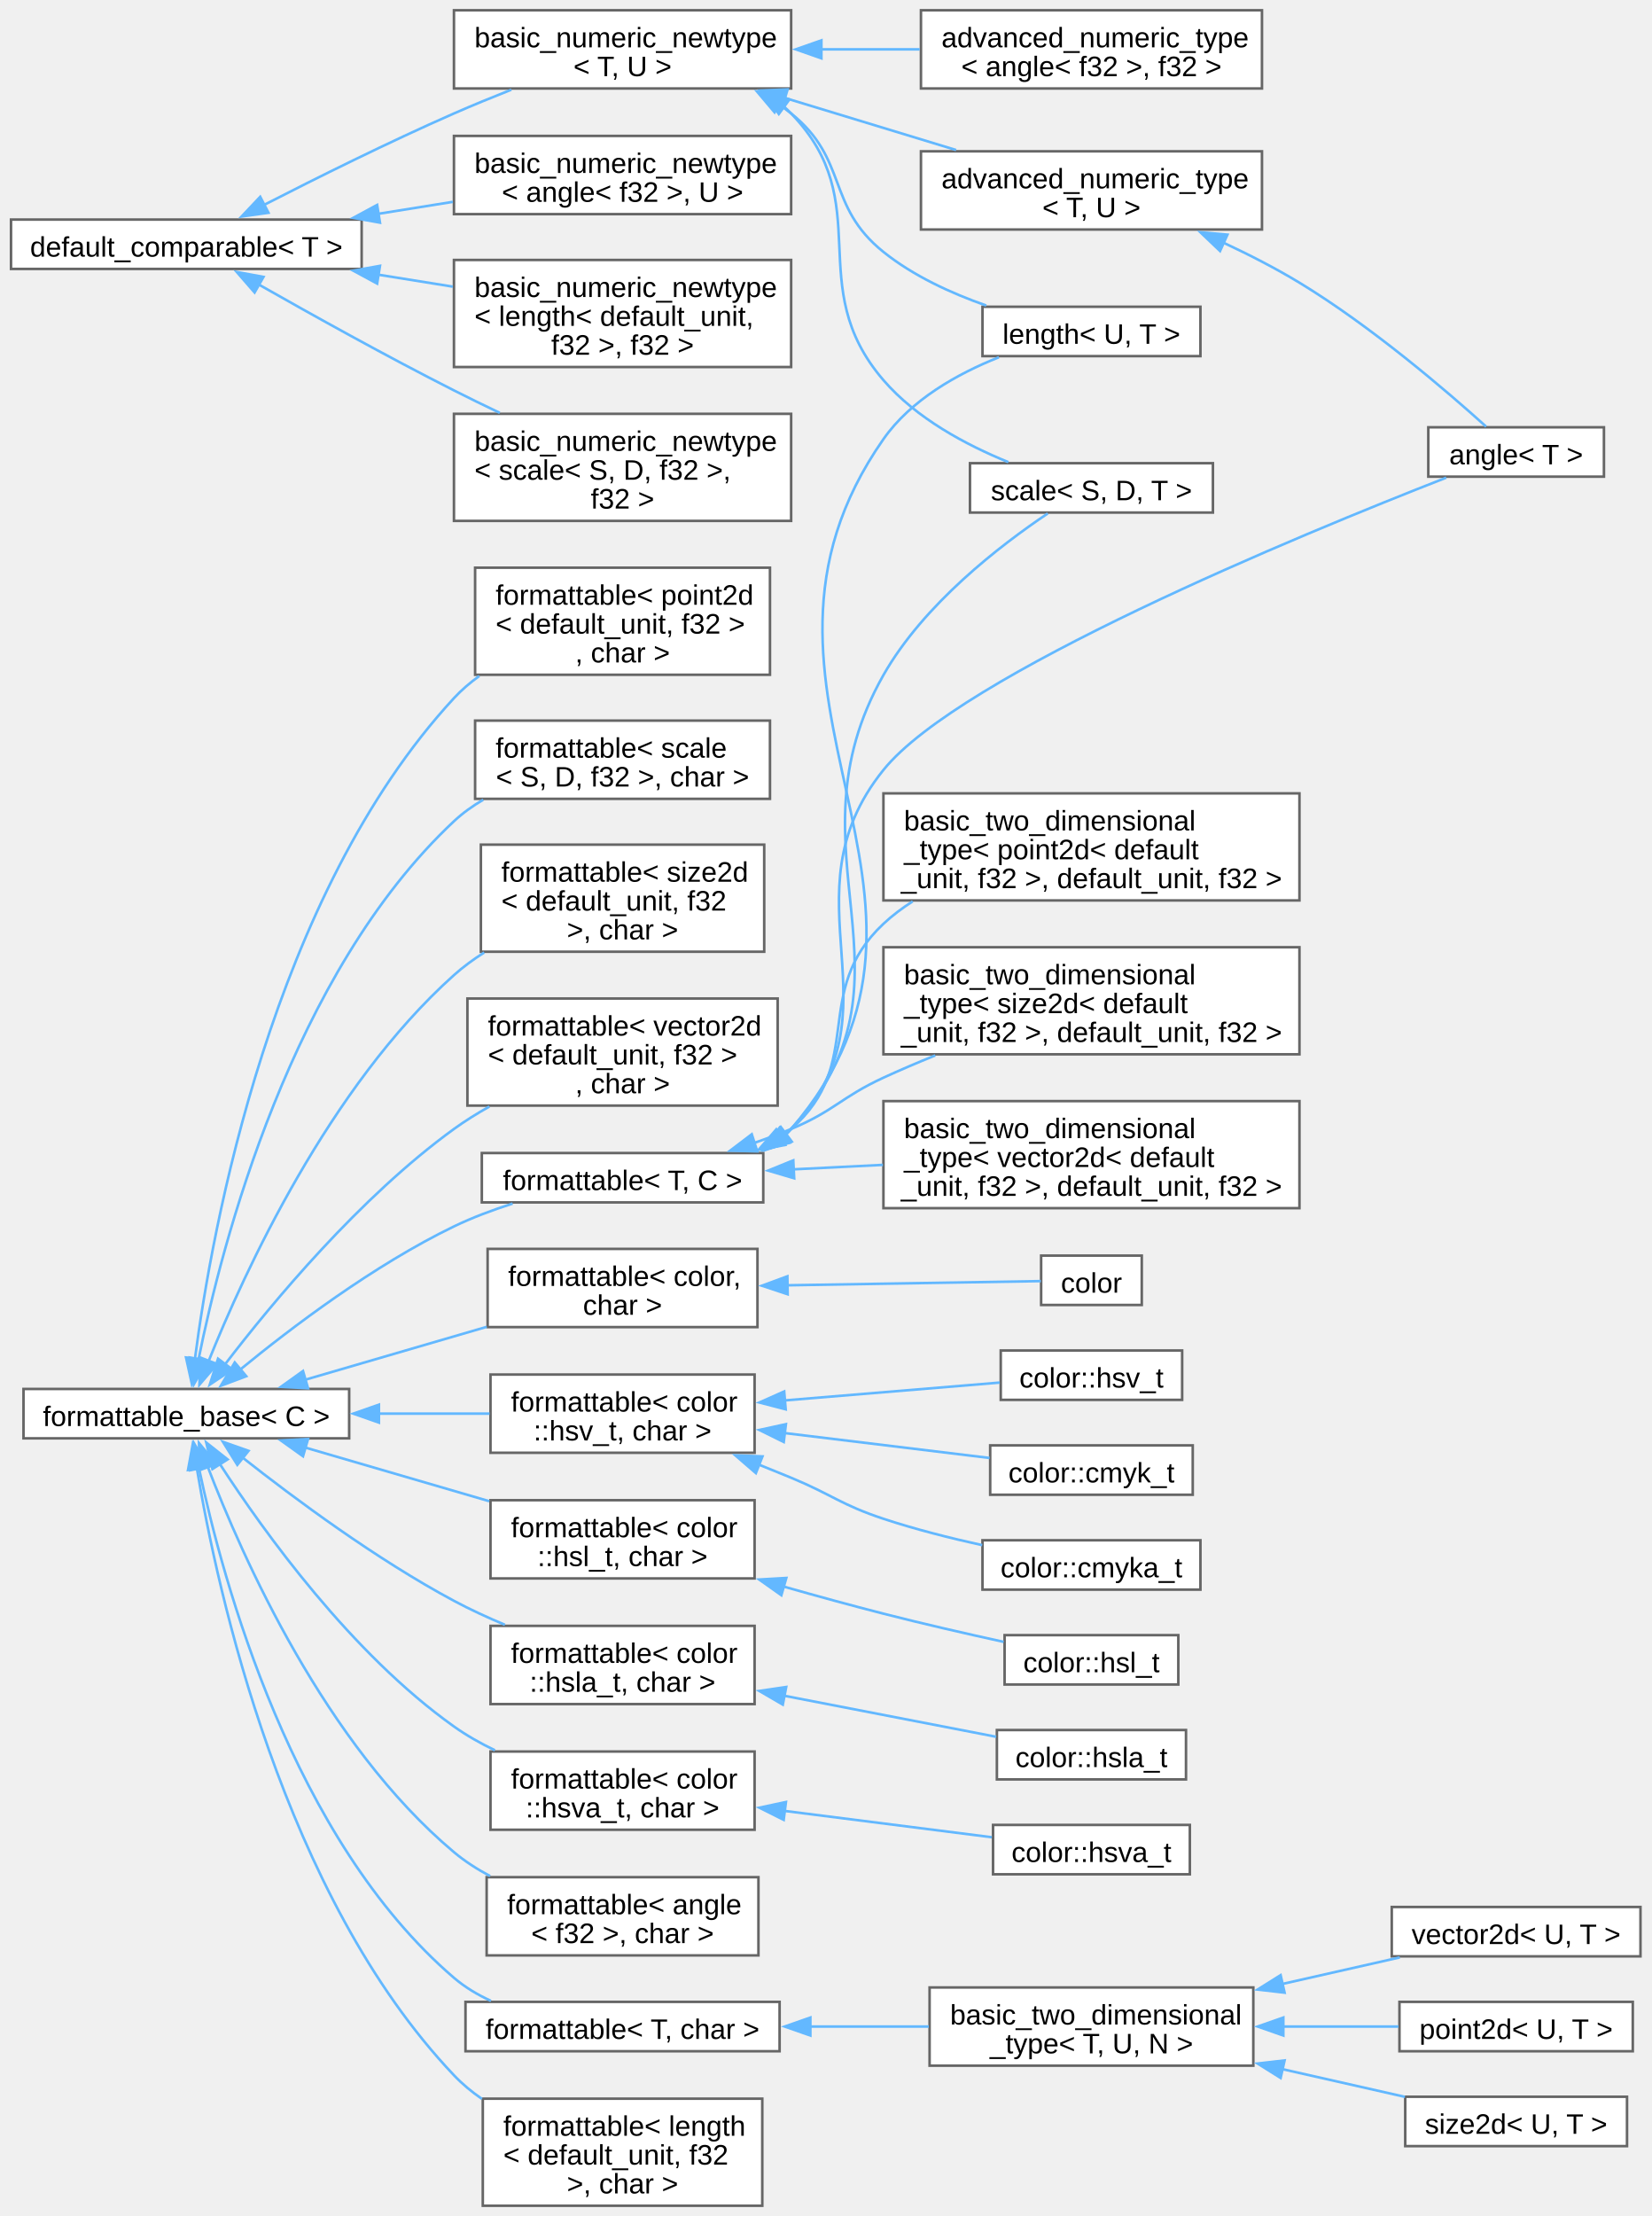
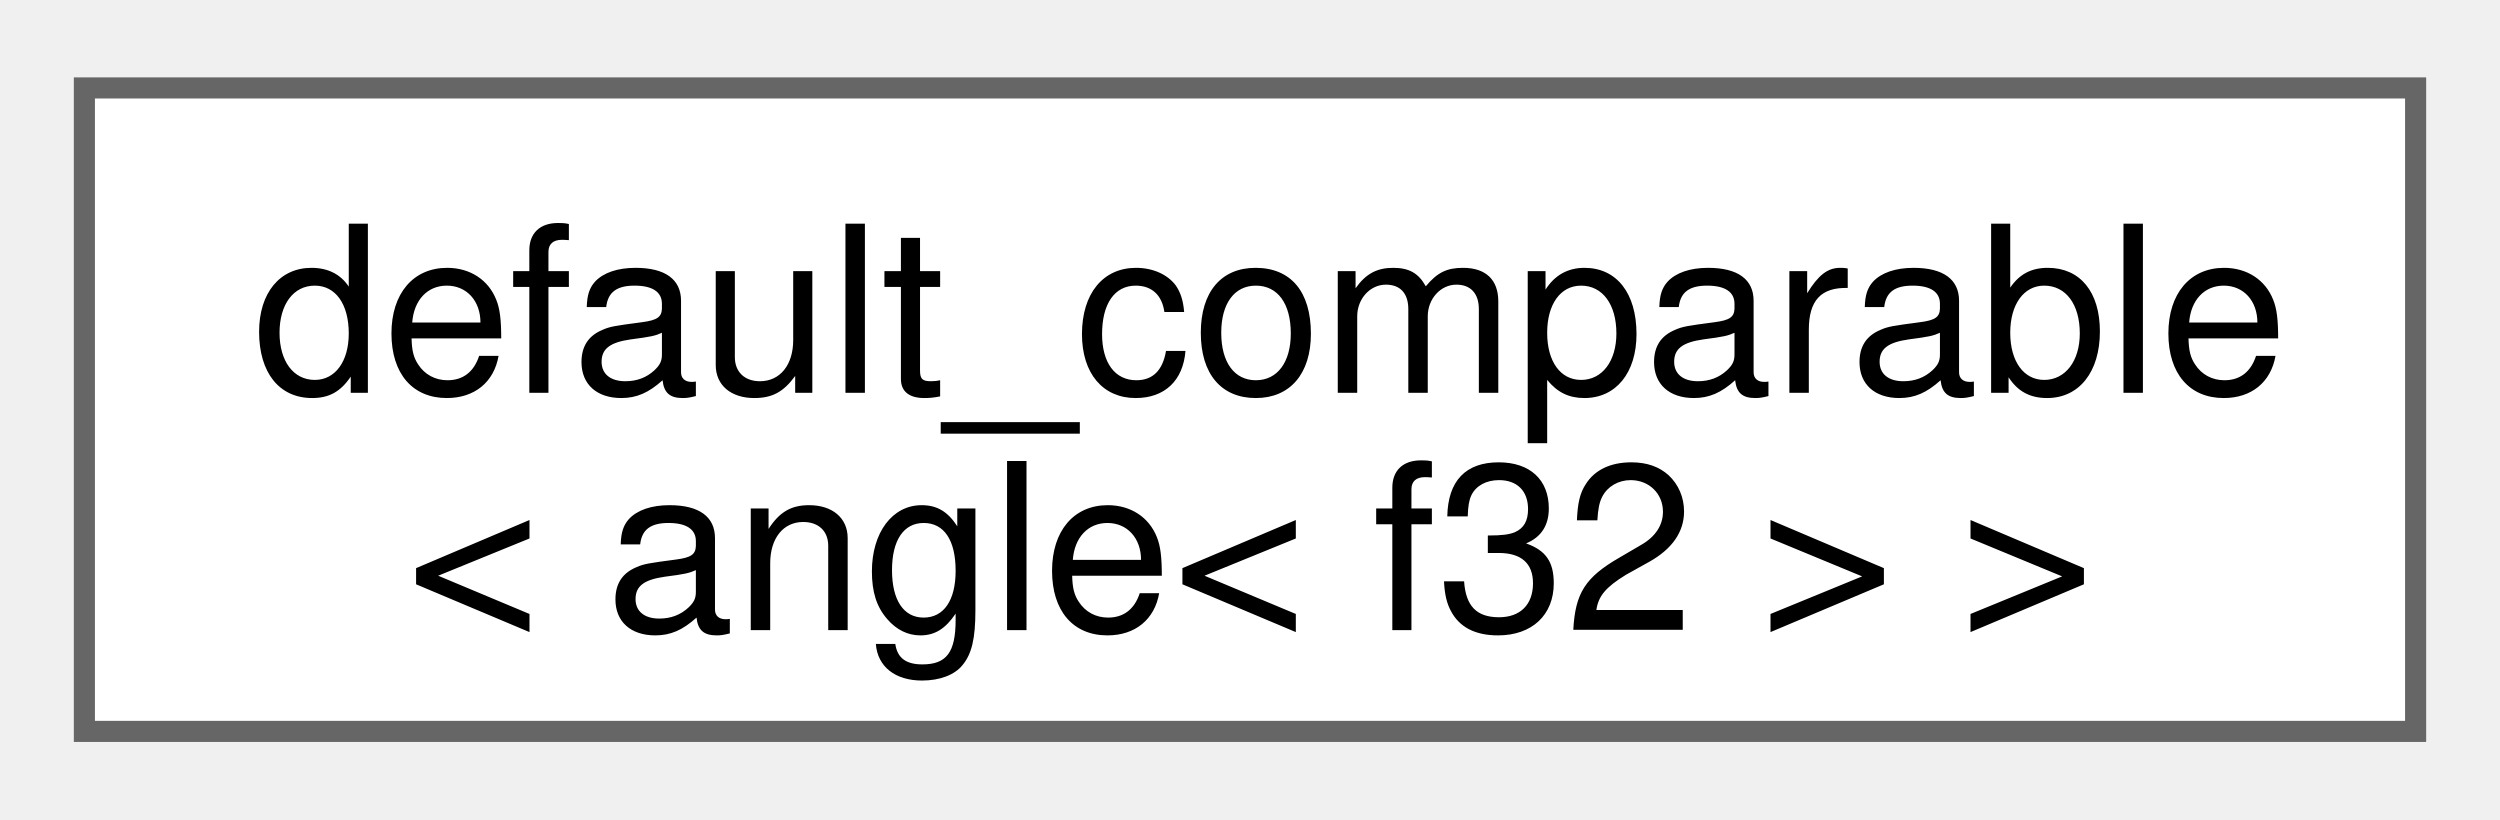
- <svg xmlns="http://www.w3.org/2000/svg" xmlns:xlink="http://www.w3.org/1999/xlink" width="644pt" height="864pt" viewBox="0.00 0.00 643.50 864.12">
-   <g id="graph0" class="graph" transform="scale(1 1) rotate(0) translate(4 860.12)">
+ <svg xmlns="http://www.w3.org/2000/svg" xmlns:xlink="http://www.w3.org/1999/xlink" width="119pt" height="39pt" viewBox="0.00 0.00 118.50 38.50">
+   <g id="graph0" class="graph" transform="scale(1 1) rotate(0) translate(4 34.5)">
    <g id="Node000000" class="node">
      <g id="a_Node000000">
-         <a xlink:href="d0/d3b/structfloppy_1_1math_1_1detail_1_1default__comparable.html" target="_top" xlink:title=" ">
-           <polygon fill="white" stroke="#666666" points="136.75,-774.5 0,-774.5 0,-755.25 136.75,-755.25 136.75,-774.5" />
-           <text text-anchor="middle" x="68.38" y="-760.05" font-family="Arial" font-size="11.00">default_comparable&lt; T &gt;</text>
-         </a>
-       </g>
-     </g>
-     <g id="Node000001" class="node">
-       <g id="a_Node000001">
-         <a xlink:href="d8/d03/structfloppy_1_1math_1_1detail_1_1basic__numeric__newtype.html" target="_top" xlink:title=" ">
-           <polygon fill="white" stroke="#666666" points="304.25,-807.12 172.75,-807.12 172.75,-776.62 304.25,-776.62 304.25,-807.12" />
-           <text text-anchor="start" x="180.75" y="-792.67" font-family="Arial" font-size="11.00">basic_numeric_newtype</text>
-           <text text-anchor="middle" x="238.5" y="-781.42" font-family="Arial" font-size="11.00">&lt; angle&lt; f32 &gt;, U &gt;</text>
-         </a>
-       </g>
-     </g>
-     <g id="edge1_Node000000_Node000001" class="edge">
-       <g id="a_edge1_Node000000_Node000001">
-         <a xlink:title=" ">
-           <path fill="none" stroke="#63b8ff" d="M143.23,-776.74C152.92,-778.29 162.79,-779.88 172.31,-781.41" />
-           <polygon fill="#63b8ff" stroke="#63b8ff" points="143.9,-773.3 133.47,-775.17 142.79,-780.21 143.9,-773.3" />
-         </a>
-       </g>
-     </g>
-     <g id="Node000002" class="node">
-       <g id="a_Node000002">
-         <a xlink:href="d8/d03/structfloppy_1_1math_1_1detail_1_1basic__numeric__newtype.html" target="_top" xlink:title=" ">
-           <polygon fill="white" stroke="#666666" points="304.25,-758.75 172.75,-758.75 172.75,-717 304.25,-717 304.25,-758.75" />
-           <text text-anchor="start" x="180.75" y="-744.3" font-family="Arial" font-size="11.00">basic_numeric_newtype</text>
-           <text text-anchor="start" x="180.75" y="-733.05" font-family="Arial" font-size="11.00">&lt; length&lt; default_unit,</text>
-           <text text-anchor="middle" x="238.5" y="-721.8" font-family="Arial" font-size="11.00"> f32 &gt;, f32 &gt;</text>
-         </a>
-       </g>
-     </g>
-     <g id="edge2_Node000000_Node000002" class="edge">
-       <g id="a_edge2_Node000000_Node000002">
-         <a xlink:title=" ">
-           <path fill="none" stroke="#63b8ff" d="M143.23,-753.01C152.92,-751.46 162.79,-749.87 172.31,-748.34" />
-           <polygon fill="#63b8ff" stroke="#63b8ff" points="142.79,-749.54 133.47,-754.58 143.9,-756.45 142.79,-749.54" />
-         </a>
-       </g>
-     </g>
-     <g id="Node000003" class="node">
-       <g id="a_Node000003">
-         <a xlink:href="d8/d03/structfloppy_1_1math_1_1detail_1_1basic__numeric__newtype.html" target="_top" xlink:title=" ">
-           <polygon fill="white" stroke="#666666" points="304.25,-698.75 172.75,-698.75 172.75,-657 304.25,-657 304.25,-698.75" />
-           <text text-anchor="start" x="180.75" y="-684.3" font-family="Arial" font-size="11.00">basic_numeric_newtype</text>
-           <text text-anchor="start" x="180.75" y="-673.05" font-family="Arial" font-size="11.00">&lt; scale&lt; S, D, f32 &gt;,</text>
-           <text text-anchor="middle" x="238.5" y="-661.8" font-family="Arial" font-size="11.00"> f32 &gt;</text>
-         </a>
-       </g>
-     </g>
-     <g id="edge3_Node000000_Node000003" class="edge">
-       <g id="a_edge3_Node000000_Node000003">
-         <a xlink:title=" ">
-           <path fill="none" stroke="#63b8ff" d="M96.71,-749.12C117.39,-737.37 146.59,-721.12 172.75,-707.88 178.5,-704.96 184.58,-702 190.63,-699.12" />
-           <polygon fill="#63b8ff" stroke="#63b8ff" points="95,-746.07 88.05,-754.06 98.47,-752.14 95,-746.07" />
-         </a>
-       </g>
-     </g>
-     <g id="Node000004" class="node">
-       <g id="a_Node000004">
-         <a xlink:href="d8/d03/structfloppy_1_1math_1_1detail_1_1basic__numeric__newtype.html" target="_top" xlink:title=" ">
-           <polygon fill="white" stroke="#666666" points="304.25,-856.12 172.75,-856.12 172.75,-825.62 304.25,-825.62 304.25,-856.12" />
-           <text text-anchor="start" x="180.75" y="-841.67" font-family="Arial" font-size="11.00">basic_numeric_newtype</text>
-           <text text-anchor="middle" x="238.5" y="-830.42" font-family="Arial" font-size="11.00">&lt; T, U &gt;</text>
-         </a>
-       </g>
-     </g>
-     <g id="edge4_Node000000_Node000004" class="edge">
-       <g id="a_edge4_Node000000_Node000004">
-         <a xlink:title=" ">
-           <path fill="none" stroke="#63b8ff" d="M98.54,-780.14C119.07,-790.66 147.31,-804.72 172.75,-815.88 179.92,-819.02 187.63,-822.18 195.13,-825.15" />
-           <polygon fill="#63b8ff" stroke="#63b8ff" points="100.4,-777.16 89.91,-775.68 97.19,-783.38 100.4,-777.16" />
-         </a>
-       </g>
-     </g>
-     <g id="Node000005" class="node">
-       <g id="a_Node000005">
-         <a xlink:href="d8/d97/structfloppy_1_1math_1_1detail_1_1advanced__numeric__type.html" target="_top" xlink:title=" ">
-           <polygon fill="white" stroke="#666666" points="487.88,-856.12 354.88,-856.12 354.88,-825.62 487.88,-825.62 487.88,-856.12" />
-           <text text-anchor="start" x="362.88" y="-841.67" font-family="Arial" font-size="11.00">advanced_numeric_type</text>
-           <text text-anchor="middle" x="421.38" y="-830.42" font-family="Arial" font-size="11.00">&lt; angle&lt; f32 &gt;, f32 &gt;</text>
-         </a>
-       </g>
-     </g>
-     <g id="edge5_Node000004_Node000005" class="edge">
-       <g id="a_edge5_Node000004_Node000005">
-         <a xlink:title=" ">
-           <path fill="none" stroke="#63b8ff" d="M315.71,-840.88C328.57,-840.88 341.82,-840.88 354.39,-840.88" />
-           <polygon fill="#63b8ff" stroke="#63b8ff" points="316.06,-837.38 306.06,-840.88 316.06,-844.38 316.06,-837.38" />
-         </a>
-       </g>
-     </g>
-     <g id="Node000006" class="node">
-       <g id="a_Node000006">
-         <a xlink:href="d8/d97/structfloppy_1_1math_1_1detail_1_1advanced__numeric__type.html" target="_top" xlink:title=" ">
-           <polygon fill="white" stroke="#666666" points="487.88,-801.12 354.88,-801.12 354.88,-770.62 487.88,-770.62 487.88,-801.12" />
-           <text text-anchor="start" x="362.88" y="-786.67" font-family="Arial" font-size="11.00">advanced_numeric_type</text>
-           <text text-anchor="middle" x="421.38" y="-775.42" font-family="Arial" font-size="11.00">&lt; T, U &gt;</text>
-         </a>
-       </g>
-     </g>
-     <g id="edge6_Node000004_Node000006" class="edge">
-       <g id="a_edge6_Node000004_Node000006">
-         <a xlink:title=" ">
-           <path fill="none" stroke="#63b8ff" d="M301.66,-821.97C323.47,-815.34 347.72,-807.97 368.59,-801.62" />
-           <polygon fill="#63b8ff" stroke="#63b8ff" points="300.84,-818.56 292.3,-824.82 302.88,-825.26 300.84,-818.56" />
-         </a>
-       </g>
-     </g>
-     <g id="Node000012" class="node">
-       <g id="a_Node000012">
-         <a xlink:href="dd/dd1/classfloppy_1_1math_1_1length.html" target="_top" xlink:title="A one-dimensional distance with associated unit of measurement.">
-           <polygon fill="white" stroke="#666666" points="463.88,-740.5 378.88,-740.5 378.88,-721.25 463.88,-721.25 463.88,-740.5" />
-           <text text-anchor="middle" x="421.38" y="-726.05" font-family="Arial" font-size="11.00">length&lt; U, T &gt;</text>
-         </a>
-       </g>
-     </g>
-     <g id="edge8_Node000004_Node000012" class="edge">
-       <g id="a_edge8_Node000004_Node000012">
-         <a xlink:title=" ">
-           <path fill="none" stroke="#63b8ff" d="M299.51,-819.37C301.15,-818.26 302.73,-817.09 304.25,-815.88 326.76,-797.84 317.75,-779.92 340.25,-761.88 351.89,-752.54 366.66,-745.77 380.34,-740.98" />
-           <polygon fill="#63b8ff" stroke="#63b8ff" points="297.8,-816.31 290.97,-824.41 301.36,-822.34 297.8,-816.31" />
-         </a>
-       </g>
-     </g>
-     <g id="Node000013" class="node">
-       <g id="a_Node000013">
-         <a xlink:href="db/db2/structfloppy_1_1math_1_1scale.html" target="_top" xlink:title="A scaling factor between two different units of measurement.">
-           <polygon fill="white" stroke="#666666" points="468.75,-679.5 374,-679.5 374,-660.25 468.75,-660.25 468.75,-679.5" />
-           <text text-anchor="middle" x="421.38" y="-665.05" font-family="Arial" font-size="11.00">scale&lt; S, D, T &gt;</text>
-         </a>
-       </g>
-     </g>
-     <g id="edge9_Node000004_Node000013" class="edge">
-       <g id="a_edge9_Node000004_Node000013">
-         <a xlink:title=" ">
-           <path fill="none" stroke="#63b8ff" d="M301.51,-818.51C302.46,-817.66 303.37,-816.79 304.25,-815.88 338.22,-780.68 308.34,-748.95 340.25,-711.88 353.06,-696.99 372.46,-686.63 388.96,-679.92" />
-           <polygon fill="#63b8ff" stroke="#63b8ff" points="299.45,-815.68 293.45,-824.41 303.58,-821.33 299.45,-815.68" />
-         </a>
-       </g>
-     </g>
-     <g id="Node000007" class="node">
-       <g id="a_Node000007">
-         <a xlink:href="de/d4d/structfloppy_1_1math_1_1angle.html" target="_top" xlink:title="Newtype describing an angle.">
-           <polygon fill="white" stroke="#666666" points="621.25,-693.5 552.75,-693.5 552.75,-674.25 621.25,-674.25 621.25,-693.5" />
-           <text text-anchor="middle" x="587" y="-679.05" font-family="Arial" font-size="11.00">angle&lt; T &gt;</text>
-         </a>
-       </g>
-     </g>
-     <g id="edge7_Node000006_Node000007" class="edge">
-       <g id="a_edge7_Node000006_Node000007">
-         <a xlink:title=" ">
-           <path fill="none" stroke="#63b8ff" d="M472.82,-765.5C482.89,-760.8 493.21,-755.51 502.5,-749.88 530.62,-732.81 560,-707.57 575.3,-693.77" />
-           <polygon fill="#63b8ff" stroke="#63b8ff" points="471.53,-762.24 463.86,-769.55 474.42,-768.62 471.53,-762.24" />
-         </a>
-       </g>
-     </g>
-     <g id="Node000014" class="node">
-       <g id="a_Node000014">
-         <a xlink:href="d5/d4f/structfloppy_1_1traits_1_1detail_1_1formattable__base.html" target="_top" xlink:title="Interface, providing to_string method.">
-           <polygon fill="white" stroke="#666666" points="131.88,-318.5 4.87,-318.5 4.87,-299.25 131.88,-299.25 131.88,-318.5" />
-           <text text-anchor="middle" x="68.38" y="-304.05" font-family="Arial" font-size="11.00">formattable_base&lt; C &gt;</text>
-         </a>
-       </g>
-     </g>
-     <g id="Node000015" class="node">
-       <g id="a_Node000015">
-         <a xlink:href="db/d59/structfloppy_1_1traits_1_1formattable.html" target="_top" xlink:title=" ">
-           <polygon fill="white" stroke="#666666" points="291.12,-373.12 185.88,-373.12 185.88,-342.62 291.12,-342.62 291.12,-373.12" />
-           <text text-anchor="start" x="193.88" y="-358.68" font-family="Arial" font-size="11.00">formattable&lt; color,</text>
-           <text text-anchor="middle" x="238.5" y="-347.43" font-family="Arial" font-size="11.00"> char &gt;</text>
-         </a>
-       </g>
-     </g>
-     <g id="edge10_Node000014_Node000015" class="edge">
-       <g id="a_edge10_Node000014_Node000015">
-         <a xlink:title=" ">
-           <path fill="none" stroke="#63b8ff" d="M114.78,-322.11C136.62,-328.47 162.91,-336.14 185.55,-342.73" />
-           <polygon fill="#63b8ff" stroke="#63b8ff" points="115.84,-318.77 105.26,-319.33 113.88,-325.49 115.84,-318.77" />
-         </a>
-       </g>
-     </g>
-     <g id="Node000017" class="node">
-       <g id="a_Node000017">
-         <a xlink:href="db/d59/structfloppy_1_1traits_1_1formattable.html" target="_top" xlink:title=" ">
-           <polygon fill="white" stroke="#666666" points="290,-324.12 187,-324.12 187,-293.62 290,-293.62 290,-324.12" />
-           <text text-anchor="start" x="195" y="-309.68" font-family="Arial" font-size="11.00">formattable&lt; color</text>
-           <text text-anchor="middle" x="238.5" y="-298.43" font-family="Arial" font-size="11.00">::hsv_t, char &gt;</text>
-         </a>
-       </g>
-     </g>
-     <g id="edge12_Node000014_Node000017" class="edge">
-       <g id="a_edge12_Node000014_Node000017">
-         <a xlink:title=" ">
-           <path fill="none" stroke="#63b8ff" d="M143.1,-308.88C157.8,-308.88 172.92,-308.88 186.64,-308.88" />
-           <polygon fill="#63b8ff" stroke="#63b8ff" points="143.49,-305.38 133.49,-308.88 143.49,-312.38 143.49,-305.38" />
-         </a>
-       </g>
-     </g>
-     <g id="Node000021" class="node">
-       <g id="a_Node000021">
-         <a xlink:href="db/d59/structfloppy_1_1traits_1_1formattable.html" target="_top" xlink:title=" ">
-           <polygon fill="white" stroke="#666666" points="290,-275.12 187,-275.12 187,-244.62 290,-244.62 290,-275.12" />
-           <text text-anchor="start" x="195" y="-260.68" font-family="Arial" font-size="11.00">formattable&lt; color</text>
-           <text text-anchor="middle" x="238.5" y="-249.43" font-family="Arial" font-size="11.00">::hsl_t, char &gt;</text>
-         </a>
-       </g>
-     </g>
-     <g id="edge16_Node000014_Node000021" class="edge">
-       <g id="a_edge16_Node000014_Node000021">
-         <a xlink:title=" ">
-           <path fill="none" stroke="#63b8ff" d="M114.61,-295.69C136.8,-289.22 163.61,-281.41 186.52,-274.73" />
-           <polygon fill="#63b8ff" stroke="#63b8ff" points="113.88,-292.26 105.26,-298.42 115.84,-298.98 113.88,-292.26" />
-         </a>
-       </g>
-     </g>
-     <g id="Node000023" class="node">
-       <g id="a_Node000023">
-         <a xlink:href="db/d59/structfloppy_1_1traits_1_1formattable.html" target="_top" xlink:title=" ">
-           <polygon fill="white" stroke="#666666" points="290,-226.12 187,-226.12 187,-195.62 290,-195.62 290,-226.12" />
-           <text text-anchor="start" x="195" y="-211.68" font-family="Arial" font-size="11.00">formattable&lt; color</text>
-           <text text-anchor="middle" x="238.5" y="-200.43" font-family="Arial" font-size="11.00">::hsla_t, char &gt;</text>
-         </a>
-       </g>
-     </g>
-     <g id="edge18_Node000014_Node000023" class="edge">
-       <g id="a_edge18_Node000014_Node000023">
-         <a xlink:title=" ">
-           <path fill="none" stroke="#63b8ff" d="M90.38,-291.69C110.59,-275.75 142.46,-252.1 172.75,-235.88 179.02,-232.52 185.84,-229.38 192.62,-226.54" />
-           <polygon fill="#63b8ff" stroke="#63b8ff" points="88.26,-288.91 82.64,-297.89 92.63,-294.37 88.26,-288.91" />
-         </a>
-       </g>
-     </g>
-     <g id="Node000025" class="node">
-       <g id="a_Node000025">
-         <a xlink:href="db/d59/structfloppy_1_1traits_1_1formattable.html" target="_top" xlink:title=" ">
-           <polygon fill="white" stroke="#666666" points="290,-177.12 187,-177.12 187,-146.62 290,-146.62 290,-177.12" />
-           <text text-anchor="start" x="195" y="-162.68" font-family="Arial" font-size="11.00">formattable&lt; color</text>
-           <text text-anchor="middle" x="238.5" y="-151.43" font-family="Arial" font-size="11.00">::hsva_t, char &gt;</text>
-         </a>
-       </g>
-     </g>
-     <g id="edge20_Node000014_Node000025" class="edge">
-       <g id="a_edge20_Node000014_Node000025">
-         <a xlink:title=" ">
-           <path fill="none" stroke="#63b8ff" d="M81.49,-289.17C98.75,-262.59 132.78,-215.3 172.75,-186.88 177.66,-183.38 183.12,-180.3 188.73,-177.6" />
-           <polygon fill="#63b8ff" stroke="#63b8ff" points="78.55,-287.28 76.15,-297.6 84.46,-291.03 78.55,-287.28" />
-         </a>
-       </g>
-     </g>
-     <g id="Node000027" class="node">
-       <g id="a_Node000027">
-         <a xlink:href="db/d59/structfloppy_1_1traits_1_1formattable.html" target="_top" xlink:title=" ">
-           <polygon fill="white" stroke="#666666" points="291.5,-128.12 185.5,-128.12 185.5,-97.62 291.5,-97.62 291.5,-128.12" />
-           <text text-anchor="start" x="193.5" y="-113.67" font-family="Arial" font-size="11.00">formattable&lt; angle</text>
-           <text text-anchor="middle" x="238.5" y="-102.42" font-family="Arial" font-size="11.00">&lt; f32 &gt;, char &gt;</text>
-         </a>
-       </g>
-     </g>
-     <g id="edge22_Node000014_Node000027" class="edge">
-       <g id="a_edge22_Node000014_Node000027">
-         <a xlink:title=" ">
-           <path fill="none" stroke="#63b8ff" d="M76.66,-288.34C90.22,-252.88 122.6,-179.93 172.75,-137.88 177,-134.31 181.81,-131.22 186.85,-128.55" />
-           <polygon fill="#63b8ff" stroke="#63b8ff" points="73.49,-286.82 73.31,-297.41 80.06,-289.24 73.49,-286.82" />
-         </a>
-       </g>
-     </g>
-     <g id="Node000028" class="node">
-       <g id="a_Node000028">
-         <a xlink:href="db/d59/structfloppy_1_1traits_1_1formattable.html" target="_top" xlink:title=" ">
-           <polygon fill="white" stroke="#666666" points="299.75,-79.5 177.25,-79.5 177.25,-60.25 299.75,-60.25 299.75,-79.5" />
-           <text text-anchor="middle" x="238.5" y="-65.05" font-family="Arial" font-size="11.00">formattable&lt; T, char &gt;</text>
-         </a>
-       </g>
-     </g>
-     <g id="edge23_Node000014_Node000028" class="edge">
-       <g id="a_edge23_Node000014_Node000028">
-         <a xlink:title=" ">
-           <path fill="none" stroke="#63b8ff" d="M73.31,-287.55C82.55,-243.67 109.75,-142.86 172.75,-88.88 177.02,-85.22 181.97,-82.26 187.18,-79.88" />
-           <polygon fill="#63b8ff" stroke="#63b8ff" points="69.89,-286.81 71.38,-297.3 76.76,-288.17 69.89,-286.81" />
-         </a>
-       </g>
-     </g>
-     <g id="Node000033" class="node">
-       <g id="a_Node000033">
-         <a xlink:href="db/d59/structfloppy_1_1traits_1_1formattable.html" target="_top" xlink:title=" ">
-           <polygon fill="white" stroke="#666666" points="293,-41.75 184,-41.75 184,0 293,0 293,-41.75" />
-           <text text-anchor="start" x="192" y="-27.3" font-family="Arial" font-size="11.00">formattable&lt; length</text>
-           <text text-anchor="start" x="192" y="-16.05" font-family="Arial" font-size="11.00">&lt; default_unit, f32</text>
-           <text text-anchor="middle" x="238.5" y="-4.8" font-family="Arial" font-size="11.00"> &gt;, char &gt;</text>
-         </a>
-       </g>
-     </g>
-     <g id="edge28_Node000014_Node000033" class="edge">
-       <g id="a_edge28_Node000014_Node000033">
-         <a xlink:title=" ">
-           <path fill="none" stroke="#63b8ff" d="M72.45,-287.71C80.45,-239.66 106.14,-121.09 172.75,-50.88 175.99,-47.46 179.69,-44.4 183.66,-41.66" />
-           <polygon fill="#63b8ff" stroke="#63b8ff" points="69.03,-286.9 70.94,-297.32 75.95,-287.98 69.03,-286.9" />
-         </a>
-       </g>
-     </g>
-     <g id="Node000034" class="node">
-       <g id="a_Node000034">
-         <a xlink:href="db/d59/structfloppy_1_1traits_1_1formattable.html" target="_top" xlink:title=" ">
-           <polygon fill="white" stroke="#666666" points="296,-638.75 181,-638.75 181,-597 296,-597 296,-638.75" />
-           <text text-anchor="start" x="189" y="-624.3" font-family="Arial" font-size="11.00">formattable&lt; point2d</text>
-           <text text-anchor="start" x="189" y="-613.05" font-family="Arial" font-size="11.00">&lt; default_unit, f32 &gt;</text>
-           <text text-anchor="middle" x="238.5" y="-601.8" font-family="Arial" font-size="11.00">, char &gt;</text>
-         </a>
-       </g>
-     </g>
-     <g id="edge29_Node000014_Node000034" class="edge">
-       <g id="a_edge29_Node000014_Node000034">
-         <a xlink:title=" ">
-           <path fill="none" stroke="#63b8ff" d="M71.7,-330.04C78.33,-380.79 101.66,-510.93 172.75,-587.88 175.69,-591.06 179.04,-593.93 182.63,-596.52" />
-           <polygon fill="#63b8ff" stroke="#63b8ff" points="75.21,-329.93 70.54,-320.43 68.26,-330.77 75.21,-329.93" />
-         </a>
-       </g>
-     </g>
-     <g id="Node000035" class="node">
-       <g id="a_Node000035">
-         <a xlink:href="db/d59/structfloppy_1_1traits_1_1formattable.html" target="_top" xlink:title=" ">
-           <polygon fill="white" stroke="#666666" points="296,-579.12 181,-579.12 181,-548.62 296,-548.62 296,-579.12" />
-           <text text-anchor="start" x="189" y="-564.67" font-family="Arial" font-size="11.00">formattable&lt; scale</text>
-           <text text-anchor="middle" x="238.5" y="-553.42" font-family="Arial" font-size="11.00">&lt; S, D, f32 &gt;, char &gt;</text>
-         </a>
-       </g>
-     </g>
-     <g id="edge30_Node000014_Node000035" class="edge">
-       <g id="a_edge30_Node000014_Node000035">
-         <a xlink:title=" ">
-           <path fill="none" stroke="#63b8ff" d="M73.12,-329.97C82.15,-374.83 109.27,-480.44 172.75,-539.88 176.16,-543.07 180.04,-545.85 184.16,-548.26" />
-           <polygon fill="#63b8ff" stroke="#63b8ff" points="76.58,-329.45 71.28,-320.28 69.71,-330.75 76.58,-329.45" />
-         </a>
-       </g>
-     </g>
-     <g id="Node000036" class="node">
-       <g id="a_Node000036">
-         <a xlink:href="db/d59/structfloppy_1_1traits_1_1formattable.html" target="_top" xlink:title=" ">
-           <polygon fill="white" stroke="#666666" points="293.75,-530.75 183.25,-530.75 183.25,-489 293.75,-489 293.75,-530.75" />
-           <text text-anchor="start" x="191.25" y="-516.3" font-family="Arial" font-size="11.00">formattable&lt; size2d</text>
-           <text text-anchor="start" x="191.25" y="-505.05" font-family="Arial" font-size="11.00">&lt; default_unit, f32</text>
-           <text text-anchor="middle" x="238.5" y="-493.8" font-family="Arial" font-size="11.00"> &gt;, char &gt;</text>
-         </a>
-       </g>
-     </g>
-     <g id="edge31_Node000014_Node000036" class="edge">
-       <g id="a_edge31_Node000014_Node000036">
-         <a xlink:title=" ">
-           <path fill="none" stroke="#63b8ff" d="M76.95,-329.08C90.96,-364.02 124,-436.2 172.75,-479.88 176.35,-483.1 180.35,-486.04 184.56,-488.7" />
-           <polygon fill="#63b8ff" stroke="#63b8ff" points="80.37,-328.21 73.48,-320.16 73.84,-330.75 80.37,-328.21" />
-         </a>
-       </g>
-     </g>
-     <g id="Node000037" class="node">
-       <g id="a_Node000037">
-         <a xlink:href="db/d59/structfloppy_1_1traits_1_1formattable.html" target="_top" xlink:title=" ">
-           <polygon fill="white" stroke="#666666" points="299,-470.75 178,-470.75 178,-429 299,-429 299,-470.75" />
-           <text text-anchor="start" x="186" y="-456.3" font-family="Arial" font-size="11.00">formattable&lt; vector2d</text>
-           <text text-anchor="start" x="186" y="-445.05" font-family="Arial" font-size="11.00">&lt; default_unit, f32 &gt;</text>
-           <text text-anchor="middle" x="238.5" y="-433.8" font-family="Arial" font-size="11.00">, char &gt;</text>
-         </a>
-       </g>
-     </g>
-     <g id="edge32_Node000014_Node000037" class="edge">
-       <g id="a_edge32_Node000014_Node000037">
-         <a xlink:title=" ">
-           <path fill="none" stroke="#63b8ff" d="M83.5,-328.14C101.87,-352.14 136,-393.23 172.75,-419.88 177.06,-423 181.75,-425.93 186.57,-428.63" />
-           <polygon fill="#63b8ff" stroke="#63b8ff" points="86.34,-326.09 77.53,-320.2 80.74,-330.3 86.34,-326.09" />
-         </a>
-       </g>
-     </g>
-     <g id="Node000008" class="node">
-       <g id="a_Node000008">
-         <a xlink:href="db/d59/structfloppy_1_1traits_1_1formattable.html" target="_top" xlink:title="Allows type to be converted to string and printed via standard streams or fmt.">
-           <polygon fill="white" stroke="#666666" points="293.38,-410.5 183.62,-410.5 183.62,-391.25 293.38,-391.25 293.38,-410.5" />
-           <text text-anchor="middle" x="238.5" y="-396.05" font-family="Arial" font-size="11.00">formattable&lt; T, C &gt;</text>
-         </a>
-       </g>
-     </g>
-     <g id="edge33_Node000014_Node000008" class="edge">
-       <g id="a_edge33_Node000014_Node000008">
-         <a xlink:title=" ">
-           <path fill="none" stroke="#63b8ff" d="M89.44,-326.1C109.39,-342.47 141.47,-366.76 172.75,-381.88 179.92,-385.34 187.85,-388.31 195.63,-390.79" />
-           <polygon fill="#63b8ff" stroke="#63b8ff" points="91.75,-323.47 81.83,-319.75 87.26,-328.84 91.75,-323.47" />
-         </a>
-       </g>
-     </g>
-     <g id="Node000016" class="node">
-       <g id="a_Node000016">
-         <a xlink:href="de/da8/classfloppy_1_1gfx_1_1color.html" target="_top" xlink:title="Class representing a color.">
-           <polygon fill="white" stroke="#666666" points="441,-370.5 401.75,-370.5 401.75,-351.25 441,-351.25 441,-370.5" />
-           <text text-anchor="middle" x="421.38" y="-356.05" font-family="Arial" font-size="11.00">color</text>
-         </a>
-       </g>
-     </g>
-     <g id="edge11_Node000015_Node000016" class="edge">
-       <g id="a_edge11_Node000015_Node000016">
-         <a xlink:title=" ">
-           <path fill="none" stroke="#63b8ff" d="M302.43,-358.92C337.36,-359.5 378.35,-360.18 401.65,-360.56" />
-           <polygon fill="#63b8ff" stroke="#63b8ff" points="302.9,-355.43 292.84,-358.76 302.79,-362.43 302.9,-355.43" />
-         </a>
-       </g>
-     </g>
-     <g id="Node000018" class="node">
-       <g id="a_Node000018">
-         <a xlink:href="db/d46/structfloppy_1_1gfx_1_1color_1_1cmyk__t.html" target="_top" xlink:title=" ">
-           <polygon fill="white" stroke="#666666" points="460.88,-296.5 381.88,-296.5 381.88,-277.25 460.88,-277.25 460.88,-296.5" />
-           <text text-anchor="middle" x="421.38" y="-282.05" font-family="Arial" font-size="11.00">color::cmyk_t</text>
-         </a>
-       </g>
-     </g>
-     <g id="edge13_Node000017_Node000018" class="edge">
-       <g id="a_edge13_Node000017_Node000018">
-         <a xlink:title=" ">
-           <path fill="none" stroke="#63b8ff" d="M301.5,-301.33C328.09,-298.1 358.32,-294.42 381.64,-291.59" />
-           <polygon fill="#63b8ff" stroke="#63b8ff" points="301.37,-297.82 291.87,-302.51 302.22,-304.77 301.37,-297.82" />
-         </a>
-       </g>
-     </g>
-     <g id="Node000019" class="node">
-       <g id="a_Node000019">
-         <a xlink:href="d0/d56/structfloppy_1_1gfx_1_1color_1_1cmyka__t.html" target="_top" xlink:title=" ">
-           <polygon fill="white" stroke="#666666" points="463.88,-259.5 378.88,-259.5 378.88,-240.25 463.88,-240.25 463.88,-259.5" />
-           <text text-anchor="middle" x="421.38" y="-245.05" font-family="Arial" font-size="11.00">color::cmyka_t</text>
-         </a>
-       </g>
-     </g>
-     <g id="edge14_Node000017_Node000019" class="edge">
-       <g id="a_edge14_Node000017_Node000019">
-         <a xlink:title=" ">
-           <path fill="none" stroke="#63b8ff" d="M291.67,-288.99C295.93,-287.29 300.17,-285.57 304.25,-283.88 320.42,-277.16 323.63,-273.38 340.25,-267.88 352.57,-263.8 366.25,-260.35 378.78,-257.59" />
-           <polygon fill="#63b8ff" stroke="#63b8ff" points="290.5,-285.69 282.48,-292.62 293.07,-292.2 290.5,-285.69" />
-         </a>
-       </g>
-     </g>
-     <g id="Node000020" class="node">
-       <g id="a_Node000020">
-         <a xlink:href="df/de6/structfloppy_1_1gfx_1_1color_1_1hsv__t.html" target="_top" xlink:title="HSV color representation.">
-           <polygon fill="white" stroke="#666666" points="456.75,-333.5 386,-333.5 386,-314.25 456.75,-314.25 456.75,-333.5" />
-           <text text-anchor="middle" x="421.38" y="-319.05" font-family="Arial" font-size="11.00">color::hsv_t</text>
-         </a>
-       </g>
-     </g>
-     <g id="edge15_Node000017_Node000020" class="edge">
-       <g id="a_edge15_Node000017_Node000020">
-         <a xlink:title=" ">
-           <path fill="none" stroke="#63b8ff" d="M301.71,-314.03C329.78,-316.36 361.88,-319.02 385.61,-320.99" />
-           <polygon fill="#63b8ff" stroke="#63b8ff" points="302.13,-310.56 291.87,-313.22 301.55,-317.53 302.13,-310.56" />
-         </a>
-       </g>
-     </g>
-     <g id="Node000022" class="node">
-       <g id="a_Node000022">
-         <a xlink:href="dc/df5/structfloppy_1_1gfx_1_1color_1_1hsl__t.html" target="_top" xlink:title="HSL color representation.">
-           <polygon fill="white" stroke="#666666" points="455.25,-222.5 387.5,-222.5 387.5,-203.25 455.25,-203.25 455.25,-222.5" />
-           <text text-anchor="middle" x="421.38" y="-208.05" font-family="Arial" font-size="11.00">color::hsl_t</text>
-         </a>
-       </g>
-     </g>
-     <g id="edge17_Node000021_Node000022" class="edge">
-       <g id="a_edge17_Node000021_Node000022">
-         <a xlink:title=" ">
-           <path fill="none" stroke="#63b8ff" d="M301.39,-241.43C314.2,-237.79 327.63,-234.1 340.25,-230.88 355.58,-226.95 372.68,-223.04 387.13,-219.88" />
-           <polygon fill="#63b8ff" stroke="#63b8ff" points="300.44,-238.07 291.79,-244.19 302.37,-244.8 300.44,-238.07" />
-         </a>
-       </g>
-     </g>
-     <g id="Node000024" class="node">
-       <g id="a_Node000024">
-         <a xlink:href="d2/d0e/structfloppy_1_1gfx_1_1color_1_1hsla__t.html" target="_top" xlink:title="HSLA color representation.">
-           <polygon fill="white" stroke="#666666" points="458.25,-185.5 384.5,-185.5 384.5,-166.25 458.25,-166.25 458.25,-185.5" />
-           <text text-anchor="middle" x="421.38" y="-171.05" font-family="Arial" font-size="11.00">color::hsla_t</text>
-         </a>
-       </g>
-     </g>
-     <g id="edge19_Node000023_Node000024" class="edge">
-       <g id="a_edge19_Node000023_Node000024">
-         <a xlink:title=" ">
-           <path fill="none" stroke="#63b8ff" d="M301.51,-198.88C329.08,-193.54 360.57,-187.45 384.21,-182.87" />
-           <polygon fill="#63b8ff" stroke="#63b8ff" points="301,-195.41 291.85,-200.74 302.33,-202.28 301,-195.41" />
-         </a>
-       </g>
-     </g>
-     <g id="Node000026" class="node">
-       <g id="a_Node000026">
-         <a xlink:href="dd/dc9/structfloppy_1_1gfx_1_1color_1_1hsva__t.html" target="_top" xlink:title="HSVA color representation.">
-           <polygon fill="white" stroke="#666666" points="459.75,-148.5 383,-148.5 383,-129.25 459.75,-129.25 459.75,-148.5" />
-           <text text-anchor="middle" x="421.38" y="-134.05" font-family="Arial" font-size="11.00">color::hsva_t</text>
-         </a>
-       </g>
-     </g>
-     <g id="edge21_Node000025_Node000026" class="edge">
-       <g id="a_edge21_Node000025_Node000026">
-         <a xlink:title=" ">
-           <path fill="none" stroke="#63b8ff" d="M301.63,-153.97C328.51,-150.56 359.1,-146.67 382.51,-143.69" />
-           <polygon fill="#63b8ff" stroke="#63b8ff" points="301.35,-150.48 291.87,-155.22 302.23,-157.43 301.35,-150.48" />
-         </a>
-       </g>
-     </g>
-     <g id="Node000029" class="node">
-       <g id="a_Node000029">
-         <a xlink:href="d7/dd8/structfloppy_1_1math_1_1detail_1_1basic__two__dimensional__type.html" target="_top" xlink:title=" ">
-           <polygon fill="white" stroke="#666666" points="484.5,-85.12 358.25,-85.12 358.25,-54.62 484.5,-54.62 484.5,-85.12" />
-           <text text-anchor="start" x="366.25" y="-70.67" font-family="Arial" font-size="11.00">basic_two_dimensional</text>
-           <text text-anchor="middle" x="421.38" y="-59.42" font-family="Arial" font-size="11.00">_type&lt; T, U, N &gt;</text>
-         </a>
-       </g>
-     </g>
-     <g id="edge24_Node000028_Node000029" class="edge">
-       <g id="a_edge24_Node000028_Node000029">
-         <a xlink:title=" ">
-           <path fill="none" stroke="#63b8ff" d="M311.3,-69.88C326.73,-69.88 342.91,-69.88 357.95,-69.88" />
-           <polygon fill="#63b8ff" stroke="#63b8ff" points="311.75,-66.38 301.75,-69.88 311.75,-73.38 311.75,-66.38" />
-         </a>
-       </g>
-     </g>
-     <g id="Node000030" class="node">
-       <g id="a_Node000030">
-         <a xlink:href="db/d35/classfloppy_1_1math_1_1point2d.html" target="_top" xlink:title="A two-dimensional point tagged with a unit.">
-           <polygon fill="white" stroke="#666666" points="632.5,-79.5 541.5,-79.5 541.5,-60.25 632.5,-60.25 632.5,-79.5" />
-           <text text-anchor="middle" x="587" y="-65.05" font-family="Arial" font-size="11.00">point2d&lt; U, T &gt;</text>
-         </a>
-       </g>
-     </g>
-     <g id="edge25_Node000029_Node000030" class="edge">
-       <g id="a_edge25_Node000029_Node000030">
-         <a xlink:title=" ">
-           <path fill="none" stroke="#63b8ff" d="M495.84,-69.88C511.29,-69.88 527.13,-69.88 541.14,-69.88" />
-           <polygon fill="#63b8ff" stroke="#63b8ff" points="496.21,-66.38 486.21,-69.88 496.21,-73.38 496.21,-66.38" />
-         </a>
-       </g>
-     </g>
-     <g id="Node000031" class="node">
-       <g id="a_Node000031">
-         <a xlink:href="d0/d22/classfloppy_1_1math_1_1size2d.html" target="_top" xlink:title="A two-dimensional size2d tagged with a unit.">
-           <polygon fill="white" stroke="#666666" points="630.25,-42.5 543.75,-42.5 543.75,-23.25 630.25,-23.25 630.25,-42.5" />
-           <text text-anchor="middle" x="587" y="-28.05" font-family="Arial" font-size="11.00">size2d&lt; U, T &gt;</text>
-         </a>
-       </g>
-     </g>
-     <g id="edge26_Node000029_Node000031" class="edge">
-       <g id="a_edge26_Node000029_Node000031">
-         <a xlink:title=" ">
-           <path fill="none" stroke="#63b8ff" d="M495.91,-53.25C512.26,-49.55 529.04,-45.75 543.63,-42.46" />
-           <polygon fill="#63b8ff" stroke="#63b8ff" points="495.16,-49.83 486.18,-55.45 496.7,-56.66 495.16,-49.83" />
-         </a>
-       </g>
-     </g>
-     <g id="Node000032" class="node">
-       <g id="a_Node000032">
-         <a xlink:href="d4/d33/classfloppy_1_1math_1_1vector2d.html" target="_top" xlink:title="A two-dimensional vector tagged with a unit.">
-           <polygon fill="white" stroke="#666666" points="635.5,-116.5 538.5,-116.5 538.5,-97.25 635.5,-97.25 635.5,-116.5" />
-           <text text-anchor="middle" x="587" y="-102.05" font-family="Arial" font-size="11.00">vector2d&lt; U, T &gt;</text>
-         </a>
-       </g>
-     </g>
-     <g id="edge27_Node000029_Node000032" class="edge">
-       <g id="a_edge27_Node000029_Node000032">
-         <a xlink:title=" ">
-           <path fill="none" stroke="#63b8ff" d="M495.5,-86.41C511.23,-89.97 527.4,-93.62 541.64,-96.84" />
-           <polygon fill="#63b8ff" stroke="#63b8ff" points="496.7,-83.09 486.18,-84.3 495.16,-89.92 496.7,-83.09" />
-         </a>
-       </g>
-     </g>
-     <g id="edge37_Node000008_Node000007" class="edge">
-       <g id="a_edge37_Node000008_Node000007">
-         <a xlink:title=" ">
-           <path fill="none" stroke="#63b8ff" d="M301.51,-417.28C302.46,-418.11 303.37,-418.97 304.25,-419.88 348.91,-466.06 299.97,-509.82 340.25,-559.88 370.13,-597.01 502.69,-651.57 559.74,-673.85" />
-           <polygon fill="#63b8ff" stroke="#63b8ff" points="303.61,-414.48 293.36,-411.77 299.68,-420.28 303.61,-414.48" />
-         </a>
-       </g>
-     </g>
-     <g id="edge38_Node000008_Node000012" class="edge">
-       <g id="a_edge38_Node000008_Node000012">
-         <a xlink:title=" ">
-           <path fill="none" stroke="#63b8ff" d="M302.11,-417.58C302.85,-418.31 303.57,-419.08 304.25,-419.88 382.8,-511.41 271.1,-590.04 340.25,-688.88 350.96,-704.19 369.03,-714.34 385.3,-720.82" />
-           <polygon fill="#63b8ff" stroke="#63b8ff" points="304.48,-414.99 294.39,-411.77 300.27,-420.58 304.48,-414.99" />
-         </a>
-       </g>
-     </g>
-     <g id="edge39_Node000008_Node000013" class="edge">
-       <g id="a_edge39_Node000008_Node000013">
-         <a xlink:title=" ">
-           <path fill="none" stroke="#63b8ff" d="M301.98,-417.59C302.76,-418.32 303.52,-419.08 304.25,-419.88 358.56,-478.99 300.62,-527.06 340.25,-596.88 355.95,-624.53 385.84,-647.49 404.34,-659.9" />
-           <polygon fill="#63b8ff" stroke="#63b8ff" points="304.02,-414.75 293.85,-411.79 299.95,-420.45 304.02,-414.75" />
-         </a>
-       </g>
-     </g>
-     <g id="Node000009" class="node">
-       <g id="a_Node000009">
-         <a xlink:href="d7/dd8/structfloppy_1_1math_1_1detail_1_1basic__two__dimensional__type.html" target="_top" xlink:title=" ">
-           <polygon fill="white" stroke="#666666" points="502.5,-550.75 340.25,-550.75 340.25,-509 502.5,-509 502.5,-550.75" />
-           <text text-anchor="start" x="348.25" y="-536.3" font-family="Arial" font-size="11.00">basic_two_dimensional</text>
-           <text text-anchor="start" x="348.25" y="-525.05" font-family="Arial" font-size="11.00">_type&lt; point2d&lt; default</text>
-           <text text-anchor="middle" x="421.38" y="-513.8" font-family="Arial" font-size="11.00">_unit, f32 &gt;, default_unit, f32 &gt;</text>
-         </a>
-       </g>
-     </g>
-     <g id="edge34_Node000008_Node000009" class="edge">
-       <g id="a_edge34_Node000008_Node000009">
-         <a xlink:title=" ">
-           <path fill="none" stroke="#63b8ff" d="M300.18,-416.68C301.59,-417.68 302.95,-418.74 304.25,-419.88 333.65,-445.49 311.8,-473.21 340.25,-499.88 343.72,-503.13 347.57,-506.03 351.66,-508.63" />
-           <polygon fill="#63b8ff" stroke="#63b8ff" points="301.93,-413.65 291.52,-411.71 298.45,-419.72 301.93,-413.65" />
-         </a>
-       </g>
-     </g>
-     <g id="Node000010" class="node">
-       <g id="a_Node000010">
-         <a xlink:href="d7/dd8/structfloppy_1_1math_1_1detail_1_1basic__two__dimensional__type.html" target="_top" xlink:title=" ">
-           <polygon fill="white" stroke="#666666" points="502.5,-490.75 340.25,-490.75 340.25,-449 502.5,-449 502.5,-490.75" />
-           <text text-anchor="start" x="348.25" y="-476.3" font-family="Arial" font-size="11.00">basic_two_dimensional</text>
-           <text text-anchor="start" x="348.25" y="-465.05" font-family="Arial" font-size="11.00">_type&lt; size2d&lt; default</text>
-           <text text-anchor="middle" x="421.38" y="-453.8" font-family="Arial" font-size="11.00">_unit, f32 &gt;, default_unit, f32 &gt;</text>
-         </a>
-       </g>
-     </g>
-     <g id="edge35_Node000008_Node000010" class="edge">
-       <g id="a_edge35_Node000008_Node000010">
-         <a xlink:title=" ">
-           <path fill="none" stroke="#63b8ff" d="M289.81,-414.43C294.74,-416.12 299.63,-417.94 304.25,-419.88 321.14,-426.94 323.63,-432.2 340.25,-439.88 346.72,-442.86 353.59,-445.79 360.46,-448.56" />
-           <polygon fill="#63b8ff" stroke="#63b8ff" points="291.05,-411.16 280.46,-411.42 288.9,-417.82 291.05,-411.16" />
-         </a>
-       </g>
-     </g>
-     <g id="Node000011" class="node">
-       <g id="a_Node000011">
-         <a xlink:href="d7/dd8/structfloppy_1_1math_1_1detail_1_1basic__two__dimensional__type.html" target="_top" xlink:title=" ">
-           <polygon fill="white" stroke="#666666" points="502.5,-430.75 340.25,-430.75 340.25,-389 502.5,-389 502.5,-430.75" />
-           <text text-anchor="start" x="348.25" y="-416.3" font-family="Arial" font-size="11.00">basic_two_dimensional</text>
-           <text text-anchor="start" x="348.25" y="-405.05" font-family="Arial" font-size="11.00">_type&lt; vector2d&lt; default</text>
-           <text text-anchor="middle" x="421.38" y="-393.8" font-family="Arial" font-size="11.00">_unit, f32 &gt;, default_unit, f32 &gt;</text>
-         </a>
-       </g>
-     </g>
-     <g id="edge36_Node000008_Node000011" class="edge">
-       <g id="a_edge36_Node000008_Node000011">
-         <a xlink:title=" ">
-           <path fill="none" stroke="#63b8ff" d="M304.95,-404.13C316.34,-404.7 328.32,-405.29 340.06,-405.88" />
-           <polygon fill="#63b8ff" stroke="#63b8ff" points="305.44,-400.65 295.28,-403.65 305.09,-407.64 305.44,-400.65" />
+         <a xlink:href="structfloppy_1_1math_1_1detail_1_1default__comparable.html" target="_top" xlink:title=" ">
+           <polygon fill="white" stroke="#666666" points="110.5,-30.5 0,-30.5 0,0 110.5,0 110.5,-30.5" />
+           <text text-anchor="start" x="8" y="-16.05" font-family="Helvetica,sans-Serif" font-size="11.00">default_comparable</text>
+           <text text-anchor="middle" x="55.25" y="-4.8" font-family="Helvetica,sans-Serif" font-size="11.00">&lt; angle&lt; f32 &gt; &gt;</text>
        </a>
      </g>
    </g>
  </g>
</svg>
